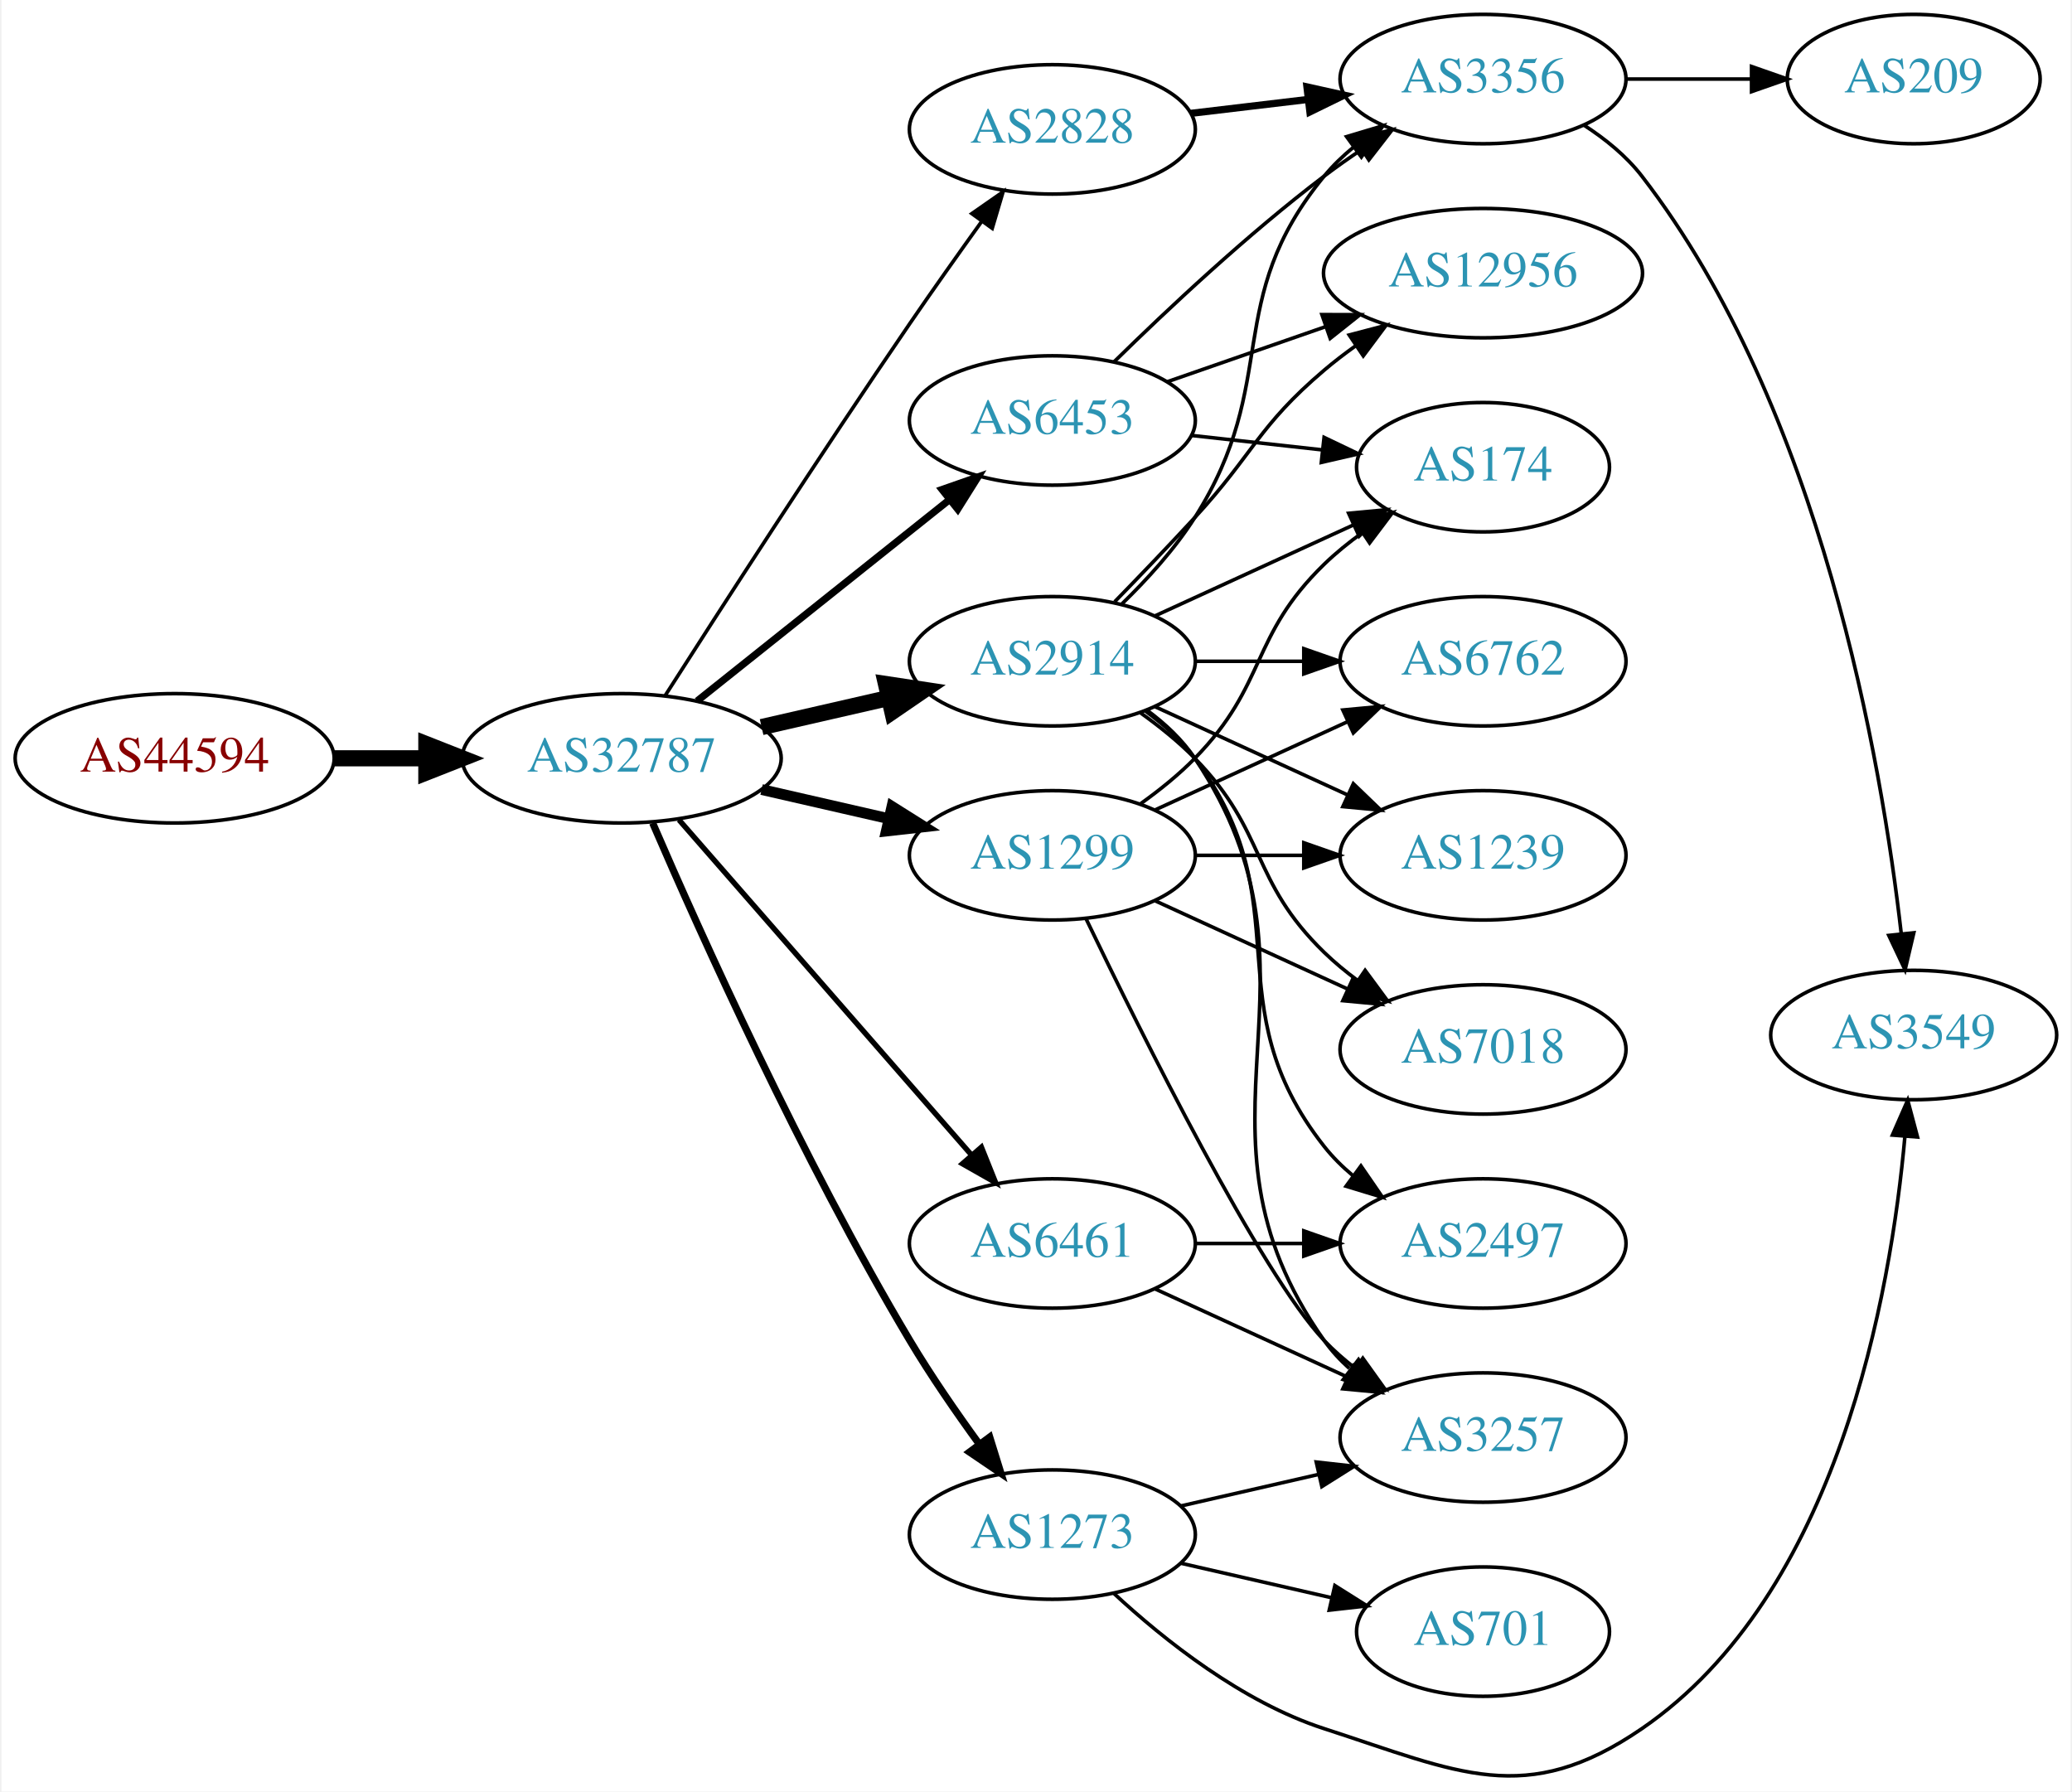
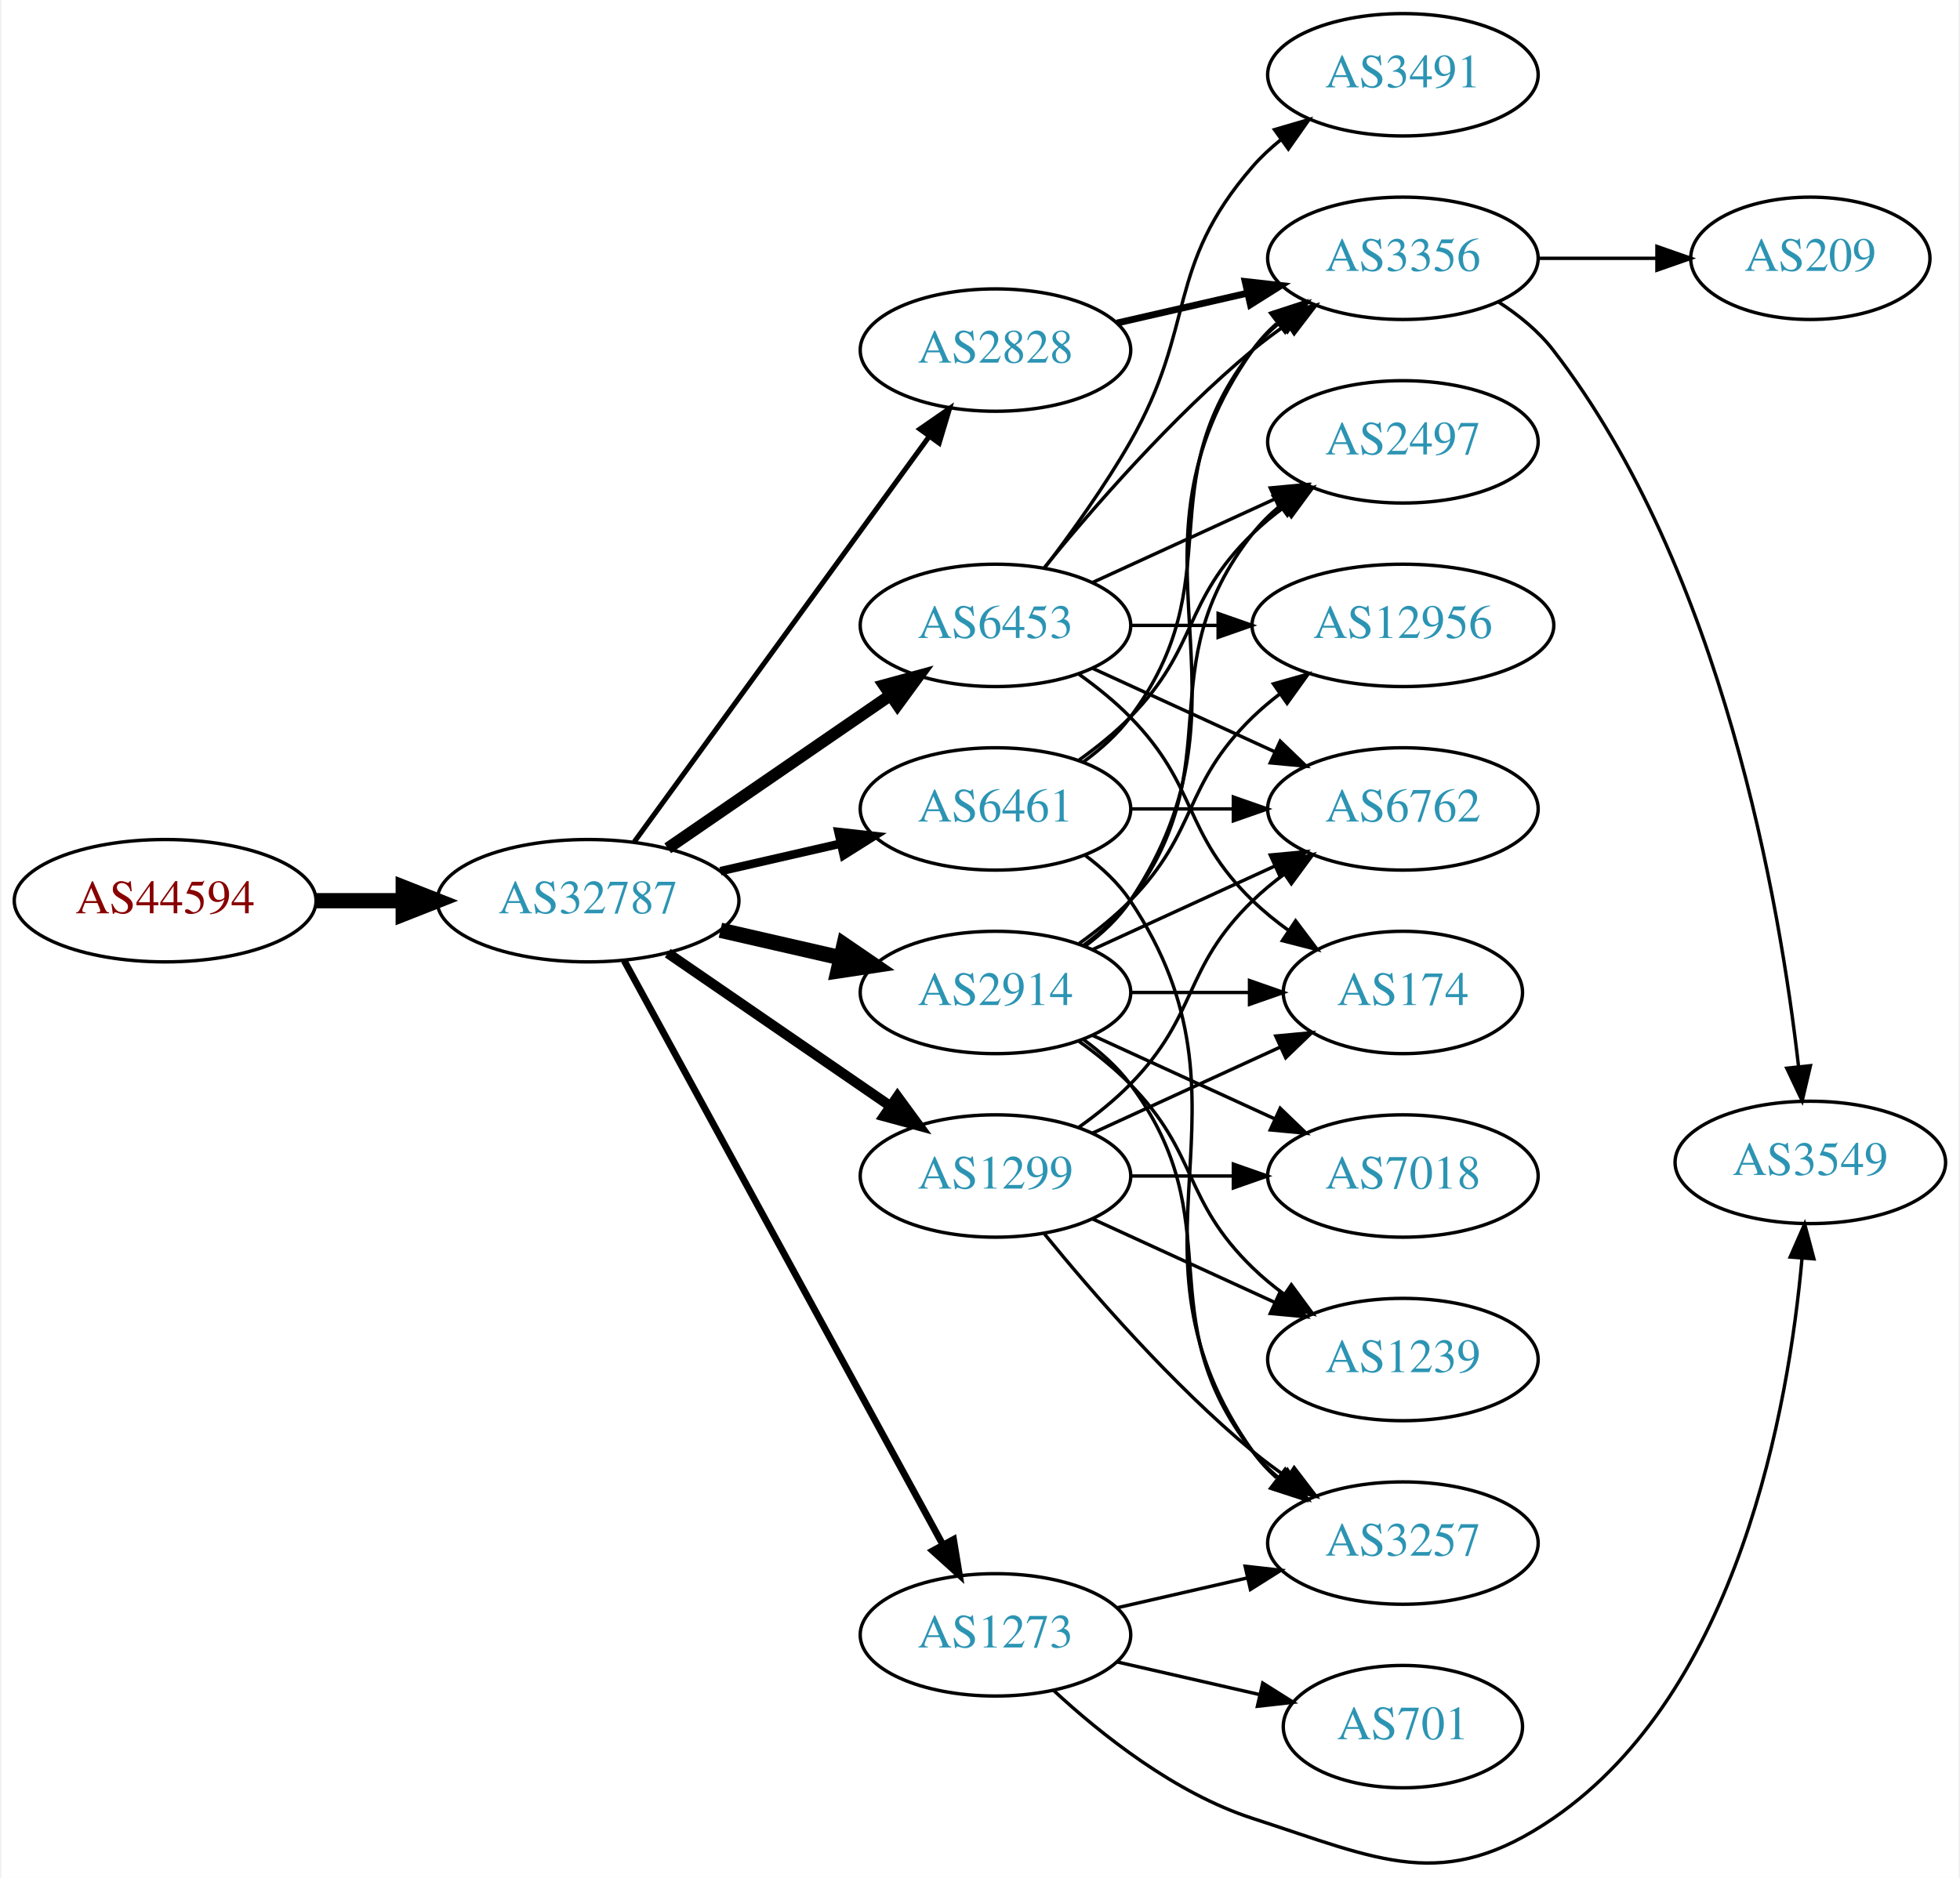
- <svg xmlns="http://www.w3.org/2000/svg" xmlns:xlink="http://www.w3.org/1999/xlink" width="576pt" height="498pt" viewBox="0.00 0.00 575.76 498.50">
-   <g id="graph0" class="graph" transform="scale(1 1) rotate(0) translate(4 494.499)">
-     <polygon fill="white" stroke="none" points="-4,4 -4,-494.499 571.762,-494.499 571.762,4 -4,4" />
+ <svg xmlns="http://www.w3.org/2000/svg" xmlns:xlink="http://www.w3.org/1999/xlink" width="576pt" height="552pt" viewBox="0.00 0.00 575.76 552.50">
+   <g id="graph0" class="graph" transform="scale(1 1) rotate(0) translate(4 548.499)">
+     <polygon fill="white" stroke="none" points="-4,4 -4,-548.499 571.762,-548.499 571.762,4 -4,4" />
    <g id="node1" class="node">
      <g id="a_node1">
        <a xlink:href="/asn/44594" xlink:title="AS44594 ~ Austrian Airlines AG [AT]">
          <ellipse fill="#ffffff" stroke="black" cx="44.196" cy="-283.499" rx="44.393" ry="18" />
          <text text-anchor="middle" x="44.196" y="-279.799" font-family="Times,serif" font-size="14.00" fill="#880000">AS44594</text>
        </a>
      </g>
    </g>
    <g id="node2" class="node">
      <g id="a_node2">
        <a xlink:href="/asn/32787" xlink:title="AS32787 ~ Akamai Technologies, Inc. [US]">
          <ellipse fill="#ffffff" stroke="black" cx="168.588" cy="-283.499" rx="44.393" ry="18" />
          <text text-anchor="middle" x="168.588" y="-279.799" font-family="Times,serif" font-size="14.00" fill="#2c94b3">AS32787</text>
        </a>
      </g>
    </g>
    <g id="edge1" class="edge">
      <path fill="none" stroke="black" stroke-width="4.5" d="M88.692,-283.499C96.898,-283.499 105.569,-283.499 114.041,-283.499" />
      <polygon fill="black" stroke="black" stroke-width="4.5" points="114.233,-287.436 124.233,-283.499 114.233,-279.561 114.233,-287.436" />
    </g>
    <g id="node3" class="node">
      <g id="a_node3">
        <a xlink:href="/asn/2914" xlink:title="AS2914 ~ NTT America, Inc. [US]">
-           <ellipse fill="#ffffff" stroke="black" cx="288.431" cy="-310.499" rx="39.794" ry="18" />
-           <text text-anchor="middle" x="288.431" y="-306.799" font-family="Times,serif" font-size="14.00" fill="#2c94b3">AS2914</text>
+           <ellipse fill="#ffffff" stroke="black" cx="288.431" cy="-256.499" rx="39.794" ry="18" />
+           <text text-anchor="middle" x="288.431" y="-252.799" font-family="Times,serif" font-size="14.00" fill="#2c94b3">AS2914</text>
        </a>
      </g>
    </g>
    <g id="edge2" class="edge">
-       <path fill="none" stroke="black" stroke-width="4.5" d="M207.523,-292.19C218.764,-294.766 231.176,-297.61 242.799,-300.273" />
-       <polygon fill="black" stroke="black" stroke-width="4.5" points="242.134,-304.16 252.761,-302.555 243.893,-296.484 242.134,-304.16" />
+       <path fill="none" stroke="black" stroke-width="4.5" d="M207.523,-274.807C218.764,-272.232 231.176,-269.388 242.799,-266.725" />
+       <polygon fill="black" stroke="black" stroke-width="4.5" points="243.893,-270.514 252.761,-264.442 242.134,-262.838 243.893,-270.514" />
    </g>
    <g id="node4" class="node">
      <g id="a_node4">
-         <a xlink:href="/asn/2828" xlink:title="AS2828 ~ XO-AS15 [US]">
-           <ellipse fill="#ffffff" stroke="black" cx="288.431" cy="-458.499" rx="39.794" ry="18" />
-           <text text-anchor="middle" x="288.431" y="-454.799" font-family="Times,serif" font-size="14.00" fill="#2c94b3">AS2828</text>
+         <a xlink:href="/asn/6453" xlink:title="AS6453 ~ TATA COMMUNICATIONS (AMERICA) INC [US]">
+           <ellipse fill="#ffffff" stroke="black" cx="288.431" cy="-364.499" rx="39.794" ry="18" />
+           <text text-anchor="middle" x="288.431" y="-360.799" font-family="Times,serif" font-size="14.00" fill="#2c94b3">AS6453</text>
        </a>
      </g>
    </g>
    <g id="edge3" class="edge">
-       <path fill="none" stroke="black" d="M180.643,-300.881C195.75,-324.52 223.821,-368.038 248.784,-404.499 255.201,-413.87 262.402,-424.026 268.833,-432.974" />
-       <polygon fill="black" stroke="black" points="266.022,-435.06 274.714,-441.119 271.698,-430.962 266.022,-435.06" />
+       <path fill="none" stroke="black" stroke-width="3.5" d="M192.031,-298.925C210.612,-311.697 237.173,-329.954 257.553,-343.962" />
+       <polygon fill="black" stroke="black" stroke-width="3.5" points="255.643,-346.897 265.867,-349.677 259.609,-341.128 255.643,-346.897" />
    </g>
    <g id="node5" class="node">
      <g id="a_node5">
-         <a xlink:href="/asn/6461" xlink:title="AS6461 ~ Zayo Bandwidth [US]">
-           <ellipse fill="#ffffff" stroke="black" cx="288.431" cy="-148.499" rx="39.794" ry="18" />
-           <text text-anchor="middle" x="288.431" y="-144.799" font-family="Times,serif" font-size="14.00" fill="#2c94b3">AS6461</text>
+         <a xlink:href="/asn/1299" xlink:title="AS1299 ~ Telia Carrier [EU]">
+           <ellipse fill="#ffffff" stroke="black" cx="288.431" cy="-202.499" rx="39.794" ry="18" />
+           <text text-anchor="middle" x="288.431" y="-198.799" font-family="Times,serif" font-size="14.00" fill="#2c94b3">AS1299</text>
        </a>
      </g>
    </g>
    <g id="edge4" class="edge">
-       <path fill="none" stroke="black" stroke-width="1.5" d="M184.513,-266.401C205.056,-242.868 242.175,-200.344 265.771,-173.312" />
-       <polygon fill="black" stroke="black" stroke-width="1.5" points="268.688,-175.293 272.627,-165.458 263.414,-170.69 268.688,-175.293" />
+       <path fill="none" stroke="black" stroke-width="3" d="M192.031,-268.073C210.612,-255.301 237.173,-237.044 257.553,-223.036" />
+       <polygon fill="black" stroke="black" stroke-width="3" points="259.609,-225.87 265.867,-217.321 255.643,-220.101 259.609,-225.87" />
    </g>
    <g id="node6" class="node">
      <g id="a_node6">
-         <a xlink:href="/asn/1299" xlink:title="AS1299 ~ Telia Carrier [EU]">
-           <ellipse fill="#ffffff" stroke="black" cx="288.431" cy="-256.499" rx="39.794" ry="18" />
-           <text text-anchor="middle" x="288.431" y="-252.799" font-family="Times,serif" font-size="14.00" fill="#2c94b3">AS1299</text>
+         <a xlink:href="/asn/6461" xlink:title="AS6461 ~ Zayo Bandwidth [US]">
+           <ellipse fill="#ffffff" stroke="black" cx="288.431" cy="-310.499" rx="39.794" ry="18" />
+           <text text-anchor="middle" x="288.431" y="-306.799" font-family="Times,serif" font-size="14.00" fill="#2c94b3">AS6461</text>
        </a>
      </g>
    </g>
    <g id="edge5" class="edge">
-       <path fill="none" stroke="black" stroke-width="3" d="M207.523,-274.807C218.764,-272.232 231.176,-269.388 242.799,-266.725" />
-       <polygon fill="black" stroke="black" stroke-width="3" points="243.795,-270.087 252.761,-264.442 242.232,-263.264 243.795,-270.087" />
+       <path fill="none" stroke="black" stroke-width="2.5" d="M207.523,-292.19C218.764,-294.766 231.176,-297.61 242.799,-300.273" />
+       <polygon fill="black" stroke="black" stroke-width="2.5" points="242.232,-303.734 252.761,-302.555 243.795,-296.91 242.232,-303.734" />
    </g>
    <g id="node7" class="node">
      <g id="a_node7">
-         <a xlink:href="/asn/6453" xlink:title="AS6453 ~ TATA COMMUNICATIONS (AMERICA) INC [US]">
-           <ellipse fill="#ffffff" stroke="black" cx="288.431" cy="-377.499" rx="39.794" ry="18" />
-           <text text-anchor="middle" x="288.431" y="-373.799" font-family="Times,serif" font-size="14.00" fill="#2c94b3">AS6453</text>
+         <a xlink:href="/asn/2828" xlink:title="AS2828 ~ XO-AS15 [US]">
+           <ellipse fill="#ffffff" stroke="black" cx="288.431" cy="-445.499" rx="39.794" ry="18" />
+           <text text-anchor="middle" x="288.431" y="-441.799" font-family="Times,serif" font-size="14.00" fill="#2c94b3">AS2828</text>
        </a>
      </g>
    </g>
    <g id="edge6" class="edge">
-       <path fill="none" stroke="black" stroke-width="2" d="M189.579,-299.445C208.91,-314.865 238.361,-338.357 259.904,-355.541" />
-       <polygon fill="black" stroke="black" stroke-width="2" points="257.736,-358.289 267.736,-361.788 262.101,-352.816 257.736,-358.289" />
+       <path fill="none" stroke="black" stroke-width="1.5" d="M182.199,-300.836C203.02,-329.458 244.683,-386.732 268.871,-419.985" />
+       <polygon fill="black" stroke="black" stroke-width="1.5" points="266.197,-422.259 274.91,-428.287 271.858,-418.141 266.197,-422.259" />
    </g>
    <g id="node8" class="node">
      <g id="a_node8">
        <a xlink:href="/asn/1273" xlink:title="AS1273 ~ Vodafone Group PLC [EU]">
          <ellipse fill="#ffffff" stroke="black" cx="288.431" cy="-67.499" rx="39.794" ry="18" />
          <text text-anchor="middle" x="288.431" y="-63.799" font-family="Times,serif" font-size="14.00" fill="#2c94b3">AS1273</text>
        </a>
      </g>
    </g>
    <g id="edge7" class="edge">
-       <path fill="none" stroke="black" stroke-width="2" d="M177.21,-265.493C190.357,-235.04 218.79,-171.773 248.784,-121.499 254.603,-111.745 261.667,-101.502 268.156,-92.59" />
-       <polygon fill="black" stroke="black" stroke-width="2" points="270.999,-94.631 274.141,-84.513 265.375,-90.463 270.999,-94.631" />
+       <path fill="none" stroke="black" stroke-width="2" d="M179.232,-265.823C199.913,-227.914 248.626,-138.626 273.005,-93.94" />
+       <polygon fill="black" stroke="black" stroke-width="2" points="276.102,-95.571 277.819,-85.116 269.957,-92.219 276.102,-95.571" />
    </g>
    <g id="node9" class="node">
      <g id="a_node9">
-         <a xlink:href="/asn/3356" xlink:title="AS3356 ~ Level 3 Parent, LLC [US]">
-           <ellipse fill="#ffffff" stroke="black" cx="408.273" cy="-472.499" rx="39.794" ry="18" />
-           <text text-anchor="middle" x="408.273" y="-468.799" font-family="Times,serif" font-size="14.00" fill="#2c94b3">AS3356</text>
-         </a>
-       </g>
-     </g>
-     <g id="edge12" class="edge">
-       <path fill="none" stroke="black" d="M307.646,-326.318C314.741,-333.197 322.492,-341.692 328.077,-350.499 352.26,-388.629 335.434,-410.595 364.077,-445.499 366.462,-448.404 369.245,-451.089 372.229,-453.547" />
-       <polygon fill="black" stroke="black" points="370.31,-456.479 380.46,-459.516 374.419,-450.812 370.31,-456.479" />
+         <a xlink:href="/asn/12956" xlink:title="AS12956 ~ TELXIUS [ES]">
+           <ellipse fill="#ffffff" stroke="black" cx="408.273" cy="-364.499" rx="44.393" ry="18" />
+           <text text-anchor="middle" x="408.273" y="-360.799" font-family="Times,serif" font-size="14.00" fill="#2c94b3">AS12956</text>
+         </a>
+       </g>
+     </g>
+     <g id="edge8" class="edge">
+       <path fill="none" stroke="black" d="M313.025,-270.888C318.281,-274.647 323.613,-278.936 328.077,-283.499 348.25,-304.116 343.384,-317.404 364.077,-337.499 366.564,-339.913 369.301,-342.221 372.154,-344.398" />
+       <polygon fill="black" stroke="black" points="370.192,-347.297 380.39,-350.17 374.209,-341.564 370.192,-347.297" />
    </g>
    <g id="node10" class="node">
      <g id="a_node10">
        <a xlink:href="/asn/6762" xlink:title="AS6762 ~ TELECOM ITALIA SPARKLE S.p.A. [IT]">
          <ellipse fill="#ffffff" stroke="black" cx="408.273" cy="-310.499" rx="39.794" ry="18" />
          <text text-anchor="middle" x="408.273" y="-306.799" font-family="Times,serif" font-size="14.00" fill="#2c94b3">AS6762</text>
        </a>
      </g>
    </g>
    <g id="edge9" class="edge">
-       <path fill="none" stroke="black" d="M328.343,-310.499C337.897,-310.499 348.246,-310.499 358.209,-310.499" />
-       <polygon fill="black" stroke="black" points="358.402,-313.999 368.402,-310.499 358.402,-306.999 358.402,-313.999" />
+       <path fill="none" stroke="black" d="M317.06,-269.159C333.017,-276.472 353.287,-285.76 370.57,-293.68" />
+       <polygon fill="black" stroke="black" points="369.269,-296.933 379.818,-297.918 372.185,-290.57 369.269,-296.933" />
    </g>
    <g id="node11" class="node">
      <g id="a_node11">
-         <a xlink:href="/asn/2497" xlink:title="AS2497 ~ Internet Initiative Japan Inc. [JP]">
-           <ellipse fill="#ffffff" stroke="black" cx="408.273" cy="-148.499" rx="39.794" ry="18" />
-           <text text-anchor="middle" x="408.273" y="-144.799" font-family="Times,serif" font-size="14.00" fill="#2c94b3">AS2497</text>
+         <a xlink:href="/asn/174" xlink:title="AS174 ~ Cogent Communications [US]">
+           <ellipse fill="#ffffff" stroke="black" cx="408.273" cy="-256.499" rx="35.194" ry="18" />
+           <text text-anchor="middle" x="408.273" y="-252.799" font-family="Times,serif" font-size="14.00" fill="#2c94b3">AS174</text>
        </a>
      </g>
    </g>
    <g id="edge10" class="edge">
-       <path fill="none" stroke="black" d="M314.362,-296.617C319.438,-292.888 324.356,-288.483 328.077,-283.499 358.349,-242.957 332.779,-215.253 364.077,-175.499 366.402,-172.546 369.146,-169.829 372.105,-167.351" />
-       <polygon fill="black" stroke="black" points="374.298,-170.084 380.302,-161.354 370.165,-164.434 374.298,-170.084" />
+       <path fill="none" stroke="black" d="M328.343,-256.499C339.43,-256.499 351.59,-256.499 362.972,-256.499" />
+       <polygon fill="black" stroke="black" points="363.154,-259.999 373.154,-256.499 363.154,-252.999 363.154,-259.999" />
    </g>
    <g id="node12" class="node">
      <g id="a_node12">
-         <a xlink:href="/asn/1239" xlink:title="AS1239 ~ Sprint [US]">
-           <ellipse fill="#ffffff" stroke="black" cx="408.273" cy="-256.499" rx="39.794" ry="18" />
-           <text text-anchor="middle" x="408.273" y="-252.799" font-family="Times,serif" font-size="14.00" fill="#2c94b3">AS1239</text>
+         <a xlink:href="/asn/3356" xlink:title="AS3356 ~ Level 3 Parent, LLC [US]">
+           <ellipse fill="#ffffff" stroke="black" cx="408.273" cy="-472.499" rx="39.794" ry="18" />
+           <text text-anchor="middle" x="408.273" y="-468.799" font-family="Times,serif" font-size="14.00" fill="#2c94b3">AS3356</text>
        </a>
      </g>
    </g>
    <g id="edge11" class="edge">
-       <path fill="none" stroke="black" d="M317.06,-297.838C333.017,-290.526 353.287,-281.237 370.57,-273.318" />
-       <polygon fill="black" stroke="black" points="372.185,-276.428 379.818,-269.08 369.269,-270.064 372.185,-276.428" />
+       <path fill="none" stroke="black" d="M314.75,-270.106C319.806,-273.85 324.617,-278.329 328.077,-283.499 369.102,-344.793 321.498,-385.274 364.077,-445.499 366.068,-448.315 368.455,-450.9 371.071,-453.258" />
+       <polygon fill="black" stroke="black" points="369.371,-456.364 379.44,-459.66 373.624,-450.804 369.371,-456.364" />
    </g>
    <g id="node13" class="node">
      <g id="a_node13">
+         <a xlink:href="/asn/2497" xlink:title="AS2497 ~ Internet Initiative Japan Inc. [JP]">
+           <ellipse fill="#ffffff" stroke="black" cx="408.273" cy="-418.499" rx="39.794" ry="18" />
+           <text text-anchor="middle" x="408.273" y="-414.799" font-family="Times,serif" font-size="14.00" fill="#2c94b3">AS2497</text>
+         </a>
+       </g>
+     </g>
+     <g id="edge12" class="edge">
+       <path fill="none" stroke="black" d="M314.362,-270.38C319.438,-274.11 324.356,-278.515 328.077,-283.499 358.349,-324.041 332.779,-351.745 364.077,-391.499 366.402,-394.452 369.146,-397.169 372.105,-399.646" />
+       <polygon fill="black" stroke="black" points="370.165,-402.563 380.302,-405.643 374.298,-396.914 370.165,-402.563" />
+     </g>
+     <g id="node14" class="node">
+       <g id="a_node14">
+         <a xlink:href="/asn/7018" xlink:title="AS7018 ~ AT&amp;T Services, Inc. [US]">
+           <ellipse fill="#ffffff" stroke="black" cx="408.273" cy="-202.499" rx="39.794" ry="18" />
+           <text text-anchor="middle" x="408.273" y="-198.799" font-family="Times,serif" font-size="14.00" fill="#2c94b3">AS7018</text>
+         </a>
+       </g>
+     </g>
+     <g id="edge13" class="edge">
+       <path fill="none" stroke="black" d="M317.06,-243.838C333.017,-236.526 353.287,-227.237 370.57,-219.318" />
+       <polygon fill="black" stroke="black" points="372.185,-222.428 379.818,-215.08 369.269,-216.064 372.185,-222.428" />
+     </g>
+     <g id="node15" class="node">
+       <g id="a_node15">
+         <a xlink:href="/asn/1239" xlink:title="AS1239 ~ Sprint [US]">
+           <ellipse fill="#ffffff" stroke="black" cx="408.273" cy="-148.499" rx="39.794" ry="18" />
+           <text text-anchor="middle" x="408.273" y="-144.799" font-family="Times,serif" font-size="14.00" fill="#2c94b3">AS1239</text>
+         </a>
+       </g>
+     </g>
+     <g id="edge14" class="edge">
+       <path fill="none" stroke="black" d="M313.025,-242.109C318.281,-238.351 323.613,-234.062 328.077,-229.499 348.25,-208.882 343.384,-195.593 364.077,-175.499 366.922,-172.736 370.096,-170.113 373.396,-167.665" />
+       <polygon fill="black" stroke="black" points="375.462,-170.492 381.744,-161.961 371.513,-164.713 375.462,-170.492" />
+     </g>
+     <g id="node16" class="node">
+       <g id="a_node16">
        <a xlink:href="/asn/3257" xlink:title="AS3257 ~ GTT [DE]">
          <ellipse fill="#ffffff" stroke="black" cx="408.273" cy="-94.499" rx="39.794" ry="18" />
          <text text-anchor="middle" x="408.273" y="-90.799" font-family="Times,serif" font-size="14.00" fill="#2c94b3">AS3257</text>
        </a>
      </g>
    </g>
-     <g id="edge13" class="edge">
+     <g id="edge15" class="edge">
+       <path fill="none" stroke="black" d="M314.362,-242.617C319.438,-238.888 324.356,-234.483 328.077,-229.499 358.349,-188.957 332.779,-161.253 364.077,-121.499 366.402,-118.546 369.146,-115.829 372.105,-113.351" />
+       <polygon fill="black" stroke="black" points="374.298,-116.084 380.302,-107.354 370.165,-110.434 374.298,-116.084" />
+     </g>
+     <g id="edge27" class="edge">
+       <path fill="none" stroke="black" d="M328.343,-364.499C336.446,-364.499 345.121,-364.499 353.648,-364.499" />
+       <polygon fill="black" stroke="black" points="353.925,-367.999 363.925,-364.499 353.925,-360.999 353.925,-367.999" />
+     </g>
+     <g id="edge29" class="edge">
+       <path fill="none" stroke="black" d="M317.06,-351.838C333.017,-344.526 353.287,-335.237 370.57,-327.318" />
+       <polygon fill="black" stroke="black" points="372.185,-330.428 379.818,-323.08 369.269,-324.064 372.185,-330.428" />
+     </g>
+     <g id="edge28" class="edge">
+       <path fill="none" stroke="black" d="M313.025,-350.109C318.281,-346.351 323.613,-342.062 328.077,-337.499 348.25,-316.882 343.384,-303.593 364.077,-283.499 367.305,-280.364 370.956,-277.409 374.734,-274.686" />
+       <polygon fill="black" stroke="black" points="376.713,-277.574 383.094,-269.116 372.832,-271.748 376.713,-277.574" />
+     </g>
+     <g id="edge25" class="edge">
+       <path fill="none" stroke="black" d="M302.85,-381.563C316.964,-398.873 340.379,-425.843 364.077,-445.499 367.294,-448.166 370.794,-450.769 374.365,-453.24" />
+       <polygon fill="black" stroke="black" points="372.442,-456.165 382.721,-458.735 376.288,-450.316 372.442,-456.165" />
+     </g>
+     <g id="edge30" class="edge">
+       <path fill="none" stroke="black" d="M317.06,-377.159C333.017,-384.472 353.287,-393.76 370.57,-401.68" />
+       <polygon fill="black" stroke="black" points="369.269,-404.933 379.818,-405.918 372.185,-398.57 369.269,-404.933" />
+     </g>
+     <g id="node17" class="node">
+       <g id="a_node17">
+         <a xlink:href="/asn/3491" xlink:title="AS3491 ~ PCCW Global, Inc. [US]">
+           <ellipse fill="#ffffff" stroke="black" cx="408.273" cy="-526.499" rx="39.794" ry="18" />
+           <text text-anchor="middle" x="408.273" y="-522.799" font-family="Times,serif" font-size="14.00" fill="#2c94b3">AS3491</text>
+         </a>
+       </g>
+     </g>
+     <g id="edge26" class="edge">
+       <path fill="none" stroke="black" d="M302.892,-381.412C310.785,-391.769 320.634,-405.49 328.077,-418.499 347.642,-452.693 338.243,-469.757 364.077,-499.499 366.542,-502.336 369.379,-504.976 372.397,-507.405" />
+       <polygon fill="black" stroke="black" points="370.507,-510.357 380.675,-513.335 374.583,-504.666 370.507,-510.357" />
+     </g>
+     <g id="edge16" class="edge">
+       <path fill="none" stroke="black" d="M313.025,-216.888C318.281,-220.647 323.613,-224.936 328.077,-229.499 348.25,-250.116 343.384,-263.404 364.077,-283.499 366.922,-286.262 370.096,-288.885 373.396,-291.333" />
+       <polygon fill="black" stroke="black" points="371.513,-294.285 381.744,-297.037 375.462,-288.505 371.513,-294.285" />
+     </g>
+     <g id="edge17" class="edge">
+       <path fill="none" stroke="black" d="M317.06,-215.159C333.476,-222.682 354.457,-232.297 372.054,-240.36" />
+       <polygon fill="black" stroke="black" points="370.883,-243.673 381.432,-244.657 373.799,-237.309 370.883,-243.673" />
+     </g>
+     <g id="edge19" class="edge">
+       <path fill="none" stroke="black" d="M328.343,-202.499C337.897,-202.499 348.246,-202.499 358.209,-202.499" />
+       <polygon fill="black" stroke="black" points="358.402,-205.999 368.402,-202.499 358.402,-198.999 358.402,-205.999" />
+     </g>
+     <g id="edge18" class="edge">
+       <path fill="none" stroke="black" d="M317.06,-189.838C333.017,-182.526 353.287,-173.237 370.57,-165.318" />
+       <polygon fill="black" stroke="black" points="372.185,-168.428 379.818,-161.08 369.269,-162.064 372.185,-168.428" />
+     </g>
+     <g id="edge20" class="edge">
+       <path fill="none" stroke="black" d="M302.85,-185.434C316.964,-168.124 340.379,-141.154 364.077,-121.499 367.294,-118.831 370.794,-116.228 374.365,-113.758" />
+       <polygon fill="black" stroke="black" points="376.288,-116.682 382.721,-108.263 372.442,-110.833 376.288,-116.682" />
+     </g>
+     <g id="edge22" class="edge">
+       <path fill="none" stroke="black" d="M328.343,-310.499C337.897,-310.499 348.246,-310.499 358.209,-310.499" />
+       <polygon fill="black" stroke="black" points="358.402,-313.999 368.402,-310.499 358.402,-306.999 358.402,-313.999" />
+     </g>
+     <g id="edge23" class="edge">
+       <path fill="none" stroke="black" d="M314.362,-324.38C319.438,-328.11 324.356,-332.515 328.077,-337.499 358.349,-378.041 332.779,-405.745 364.077,-445.499 366.402,-448.452 369.146,-451.169 372.105,-453.646" />
+       <polygon fill="black" stroke="black" points="370.165,-456.563 380.302,-459.643 374.298,-450.914 370.165,-456.563" />
+     </g>
+     <g id="edge24" class="edge">
+       <path fill="none" stroke="black" d="M313.025,-324.888C318.281,-328.647 323.613,-332.936 328.077,-337.499 348.25,-358.116 343.384,-371.404 364.077,-391.499 366.922,-394.262 370.096,-396.885 373.396,-399.333" />
+       <polygon fill="black" stroke="black" points="371.513,-402.285 381.744,-405.037 375.462,-396.505 371.513,-402.285" />
+     </g>
+     <g id="edge21" class="edge">
      <path fill="none" stroke="black" d="M314.75,-296.892C319.806,-293.148 324.617,-288.668 328.077,-283.499 369.102,-222.205 321.498,-181.723 364.077,-121.499 366.068,-118.683 368.455,-116.098 371.071,-113.739" />
      <polygon fill="black" stroke="black" points="373.624,-116.193 379.44,-107.337 369.371,-110.634 373.624,-116.193" />
    </g>
-     <g id="node14" class="node">
-       <g id="a_node14">
-         <a xlink:href="/asn/12956" xlink:title="AS12956 ~ TELXIUS [ES]">
-           <ellipse fill="#ffffff" stroke="black" cx="408.273" cy="-418.499" rx="44.393" ry="18" />
-           <text text-anchor="middle" x="408.273" y="-414.799" font-family="Times,serif" font-size="14.00" fill="#2c94b3">AS12956</text>
-         </a>
-       </g>
-     </g>
-     <g id="edge14" class="edge">
-       <path fill="none" stroke="black" d="M305.781,-327.067C312.734,-334.202 320.881,-342.686 328.077,-350.499 344.507,-368.335 345.6,-375.795 364.077,-391.499 366.788,-393.802 369.712,-396.048 372.717,-398.198" />
-       <polygon fill="black" stroke="black" points="371.038,-401.287 381.287,-403.97 374.948,-395.481 371.038,-401.287" />
-     </g>
-     <g id="node15" class="node">
-       <g id="a_node15">
-         <a xlink:href="/asn/174" xlink:title="AS174 ~ Cogent Communications [US]">
-           <ellipse fill="#ffffff" stroke="black" cx="408.273" cy="-364.499" rx="35.194" ry="18" />
-           <text text-anchor="middle" x="408.273" y="-360.799" font-family="Times,serif" font-size="14.00" fill="#2c94b3">AS174</text>
-         </a>
-       </g>
-     </g>
-     <g id="edge15" class="edge">
-       <path fill="none" stroke="black" d="M317.06,-323.159C333.476,-330.682 354.457,-340.297 372.054,-348.36" />
-       <polygon fill="black" stroke="black" points="370.883,-351.673 381.432,-352.657 373.799,-345.309 370.883,-351.673" />
-     </g>
-     <g id="node16" class="node">
-       <g id="a_node16">
-         <a xlink:href="/asn/7018" xlink:title="AS7018 ~ AT&amp;T Services, Inc. [US]">
-           <ellipse fill="#ffffff" stroke="black" cx="408.273" cy="-202.499" rx="39.794" ry="18" />
-           <text text-anchor="middle" x="408.273" y="-198.799" font-family="Times,serif" font-size="14.00" fill="#2c94b3">AS7018</text>
-         </a>
-       </g>
-     </g>
-     <g id="edge16" class="edge">
-       <path fill="none" stroke="black" d="M313.025,-296.109C318.281,-292.351 323.613,-288.062 328.077,-283.499 348.25,-262.882 343.384,-249.593 364.077,-229.499 366.922,-226.736 370.096,-224.113 373.396,-221.665" />
-       <polygon fill="black" stroke="black" points="375.462,-224.492 381.744,-215.961 371.513,-218.713 375.462,-224.492" />
-     </g>
-     <g id="edge8" class="edge">
-       <path fill="none" stroke="black" stroke-width="2" d="M327.041,-462.967C337.352,-464.192 348.669,-465.537 359.47,-466.82" />
-       <polygon fill="black" stroke="black" stroke-width="2" points="359.273,-470.321 369.616,-468.025 360.099,-463.37 359.273,-470.321" />
-     </g>
-     <g id="edge18" class="edge">
-       <path fill="none" stroke="black" d="M328.343,-148.499C337.897,-148.499 348.246,-148.499 358.209,-148.499" />
-       <polygon fill="black" stroke="black" points="358.402,-151.999 368.402,-148.499 358.402,-144.999 358.402,-151.999" />
-     </g>
-     <g id="edge17" class="edge">
-       <path fill="none" stroke="black" d="M317.06,-135.838C333.017,-128.526 353.287,-119.237 370.57,-111.318" />
-       <polygon fill="black" stroke="black" points="372.185,-114.428 379.818,-107.08 369.269,-108.064 372.185,-114.428" />
-     </g>
-     <g id="edge20" class="edge">
-       <path fill="none" stroke="black" d="M317.06,-269.159C333.017,-276.472 353.287,-285.76 370.57,-293.68" />
-       <polygon fill="black" stroke="black" points="369.269,-296.933 379.818,-297.918 372.185,-290.57 369.269,-296.933" />
-     </g>
-     <g id="edge19" class="edge">
-       <path fill="none" stroke="black" d="M328.343,-256.499C337.897,-256.499 348.246,-256.499 358.209,-256.499" />
-       <polygon fill="black" stroke="black" points="358.402,-259.999 368.402,-256.499 358.402,-252.999 358.402,-259.999" />
-     </g>
-     <g id="edge21" class="edge">
-       <path fill="none" stroke="black" d="M297.778,-238.904C313.245,-206.766 346.39,-140.159 364.077,-121.499 366.663,-118.771 369.581,-116.205 372.649,-113.821" />
-       <polygon fill="black" stroke="black" points="374.827,-116.568 380.997,-107.955 370.803,-110.841 374.827,-116.568" />
-     </g>
-     <g id="edge23" class="edge">
-       <path fill="none" stroke="black" d="M313.025,-270.888C318.281,-274.647 323.613,-278.936 328.077,-283.499 348.25,-304.116 343.384,-317.404 364.077,-337.499 367.305,-340.633 370.956,-343.588 374.734,-346.311" />
-       <polygon fill="black" stroke="black" points="372.832,-349.249 383.094,-351.881 376.713,-343.424 372.832,-349.249" />
-     </g>
-     <g id="edge22" class="edge">
-       <path fill="none" stroke="black" d="M317.06,-243.838C333.017,-236.526 353.287,-227.237 370.57,-219.318" />
-       <polygon fill="black" stroke="black" points="372.185,-222.428 379.818,-215.08 369.269,-216.064 372.185,-222.428" />
-     </g>
-     <g id="edge25" class="edge">
-       <path fill="none" stroke="black" d="M305.579,-393.795C320.216,-408.17 342.705,-429.294 364.077,-445.499 367.407,-448.024 370.979,-450.536 374.591,-452.955" />
-       <polygon fill="black" stroke="black" points="372.697,-455.898 382.994,-458.39 376.498,-450.02 372.697,-455.898" />
-     </g>
-     <g id="edge26" class="edge">
-       <path fill="none" stroke="black" d="M320.393,-388.271C333.801,-392.936 349.724,-398.476 364.253,-403.531" />
-       <polygon fill="black" stroke="black" points="363.446,-406.956 374.041,-406.936 365.746,-400.345 363.446,-406.956" />
-     </g>
-     <g id="edge24" class="edge">
-       <path fill="none" stroke="black" d="M327.041,-373.35C338.607,-372.074 351.438,-370.658 363.386,-369.34" />
-       <polygon fill="black" stroke="black" points="364.048,-372.789 373.604,-368.213 363.281,-365.831 364.048,-372.789" />
-     </g>
-     <g id="edge28" class="edge">
+     <g id="edge36" class="edge">
+       <path fill="none" stroke="black" stroke-width="2" d="M324.15,-453.454C336.15,-456.203 349.771,-459.324 362.463,-462.232" />
+       <polygon fill="black" stroke="black" stroke-width="2" points="361.866,-465.686 372.395,-464.508 363.429,-458.863 361.866,-465.686" />
+     </g>
+     <g id="edge34" class="edge">
      <path fill="none" stroke="black" d="M324.15,-75.454C336.15,-78.203 349.771,-81.324 362.463,-84.232" />
      <polygon fill="black" stroke="black" points="361.866,-87.686 372.395,-86.507 363.429,-80.862 361.866,-87.686" />
-     </g>
-     <g id="node17" class="node">
-       <g id="a_node17">
-         <a xlink:href="/asn/701" xlink:title="AS701 ~ UUNET [US]">
-           <ellipse fill="#ffffff" stroke="black" cx="408.273" cy="-40.499" rx="35.194" ry="18" />
-           <text text-anchor="middle" x="408.273" y="-36.799" font-family="Times,serif" font-size="14.00" fill="#2c94b3">AS701</text>
-         </a>
-       </g>
-     </g>
-     <g id="edge27" class="edge">
-       <path fill="none" stroke="black" d="M324.15,-59.544C337.243,-56.544 352.265,-53.102 365.906,-49.977" />
-       <polygon fill="black" stroke="black" points="367.047,-53.306 376.013,-47.661 365.484,-46.483 367.047,-53.306" />
    </g>
    <g id="node18" class="node">
      <g id="a_node18">
        <a xlink:href="/asn/3549" xlink:title="AS3549 ~ Level 3 Parent, LLC [US]">
          <ellipse fill="#ffffff" stroke="black" cx="528.116" cy="-206.499" rx="39.794" ry="18" />
          <text text-anchor="middle" x="528.116" y="-202.799" font-family="Times,serif" font-size="14.00" fill="#2c94b3">AS3549</text>
        </a>
      </g>
    </g>
-     <g id="edge29" class="edge">
+     <g id="edge33" class="edge">
      <path fill="none" stroke="black" d="M305.486,-51.193C319.547,-38.159 341.252,-20.89 364.077,-13.499 401.452,-1.397 420.065,8.712 452.469,-13.499 507.084,-50.933 521.751,-134.5 525.682,-178.372" />
      <polygon fill="black" stroke="black" points="522.194,-178.665 526.452,-188.367 529.173,-178.127 522.194,-178.665" />
    </g>
-     <g id="edge30" class="edge">
+     <g id="node20" class="node">
+       <g id="a_node20">
+         <a xlink:href="/asn/701" xlink:title="AS701 ~ UUNET [US]">
+           <ellipse fill="#ffffff" stroke="black" cx="408.273" cy="-40.499" rx="35.194" ry="18" />
+           <text text-anchor="middle" x="408.273" y="-36.799" font-family="Times,serif" font-size="14.00" fill="#2c94b3">AS701</text>
+         </a>
+       </g>
+     </g>
+     <g id="edge35" class="edge">
+       <path fill="none" stroke="black" d="M324.15,-59.544C337.243,-56.544 352.265,-53.102 365.906,-49.977" />
+       <polygon fill="black" stroke="black" points="367.047,-53.306 376.013,-47.661 365.484,-46.483 367.047,-53.306" />
+     </g>
+     <g id="edge31" class="edge">
      <path fill="none" stroke="black" d="M436.32,-459.702C442.306,-455.836 448.146,-451.099 452.469,-445.499 502.356,-380.88 519.221,-282.452 524.667,-234.592" />
      <polygon fill="black" stroke="black" points="528.148,-234.949 525.716,-224.637 521.187,-234.215 528.148,-234.949" />
    </g>
    <g id="node19" class="node">
      <g id="a_node19">
        <a xlink:href="/asn/209" xlink:title="AS209 ~ CenturyLink Communications, LLC [US]">
          <ellipse fill="#ffffff" stroke="black" cx="528.116" cy="-472.499" rx="35.194" ry="18" />
          <text text-anchor="middle" x="528.116" y="-468.799" font-family="Times,serif" font-size="14.00" fill="#2c94b3">AS209</text>
        </a>
      </g>
    </g>
-     <g id="edge31" class="edge">
+     <g id="edge32" class="edge">
      <path fill="none" stroke="black" d="M448.186,-472.499C459.273,-472.499 471.432,-472.499 482.815,-472.499" />
      <polygon fill="black" stroke="black" points="482.996,-475.999 492.996,-472.499 482.996,-468.999 482.996,-475.999" />
    </g>
  </g>
</svg>
